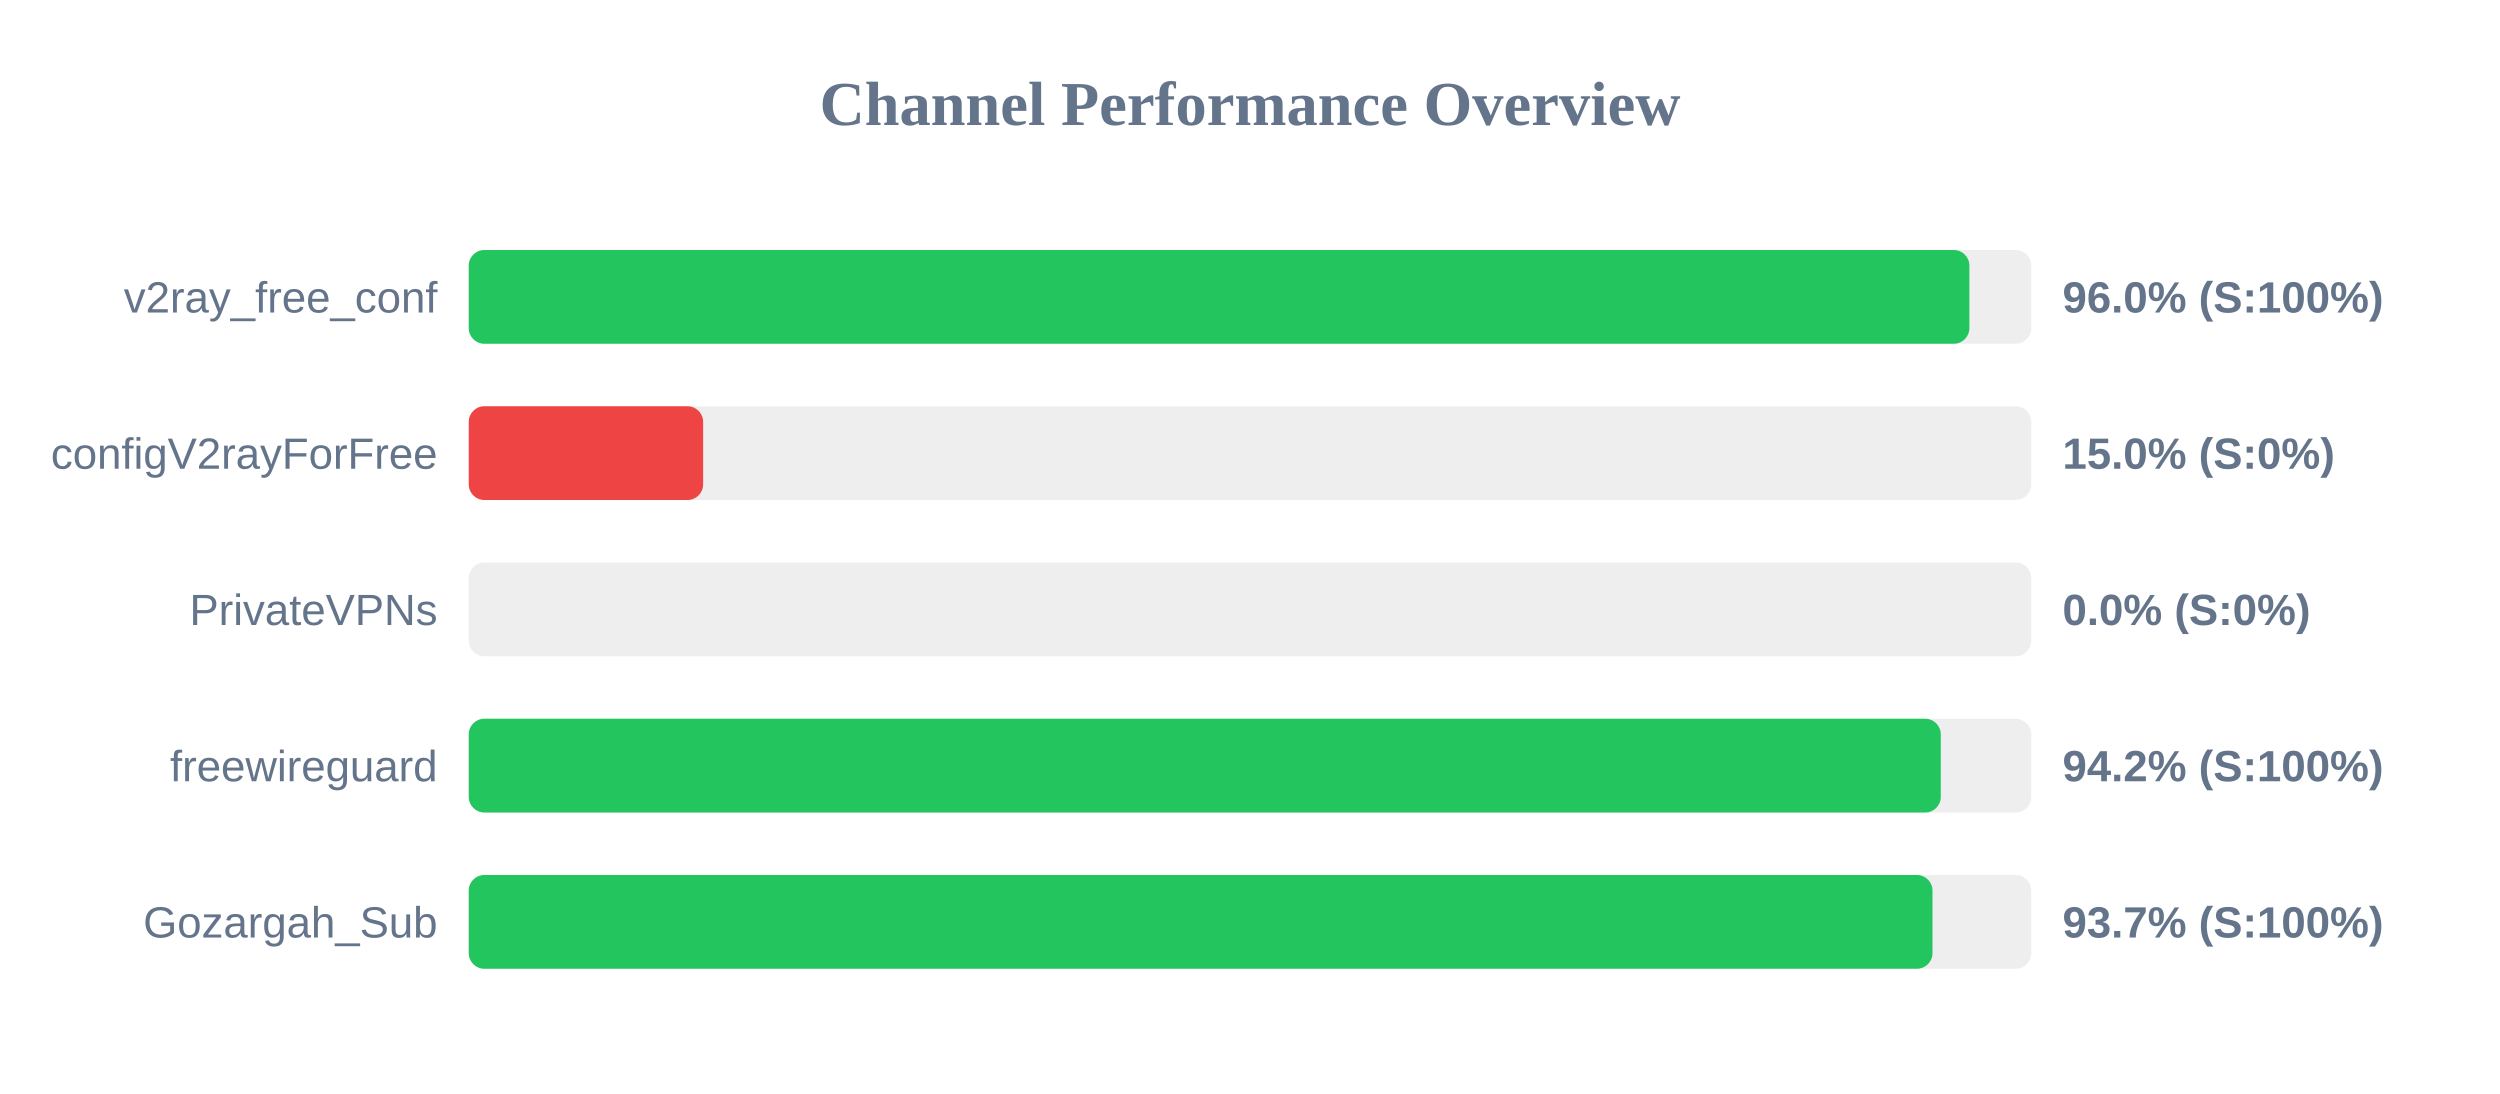
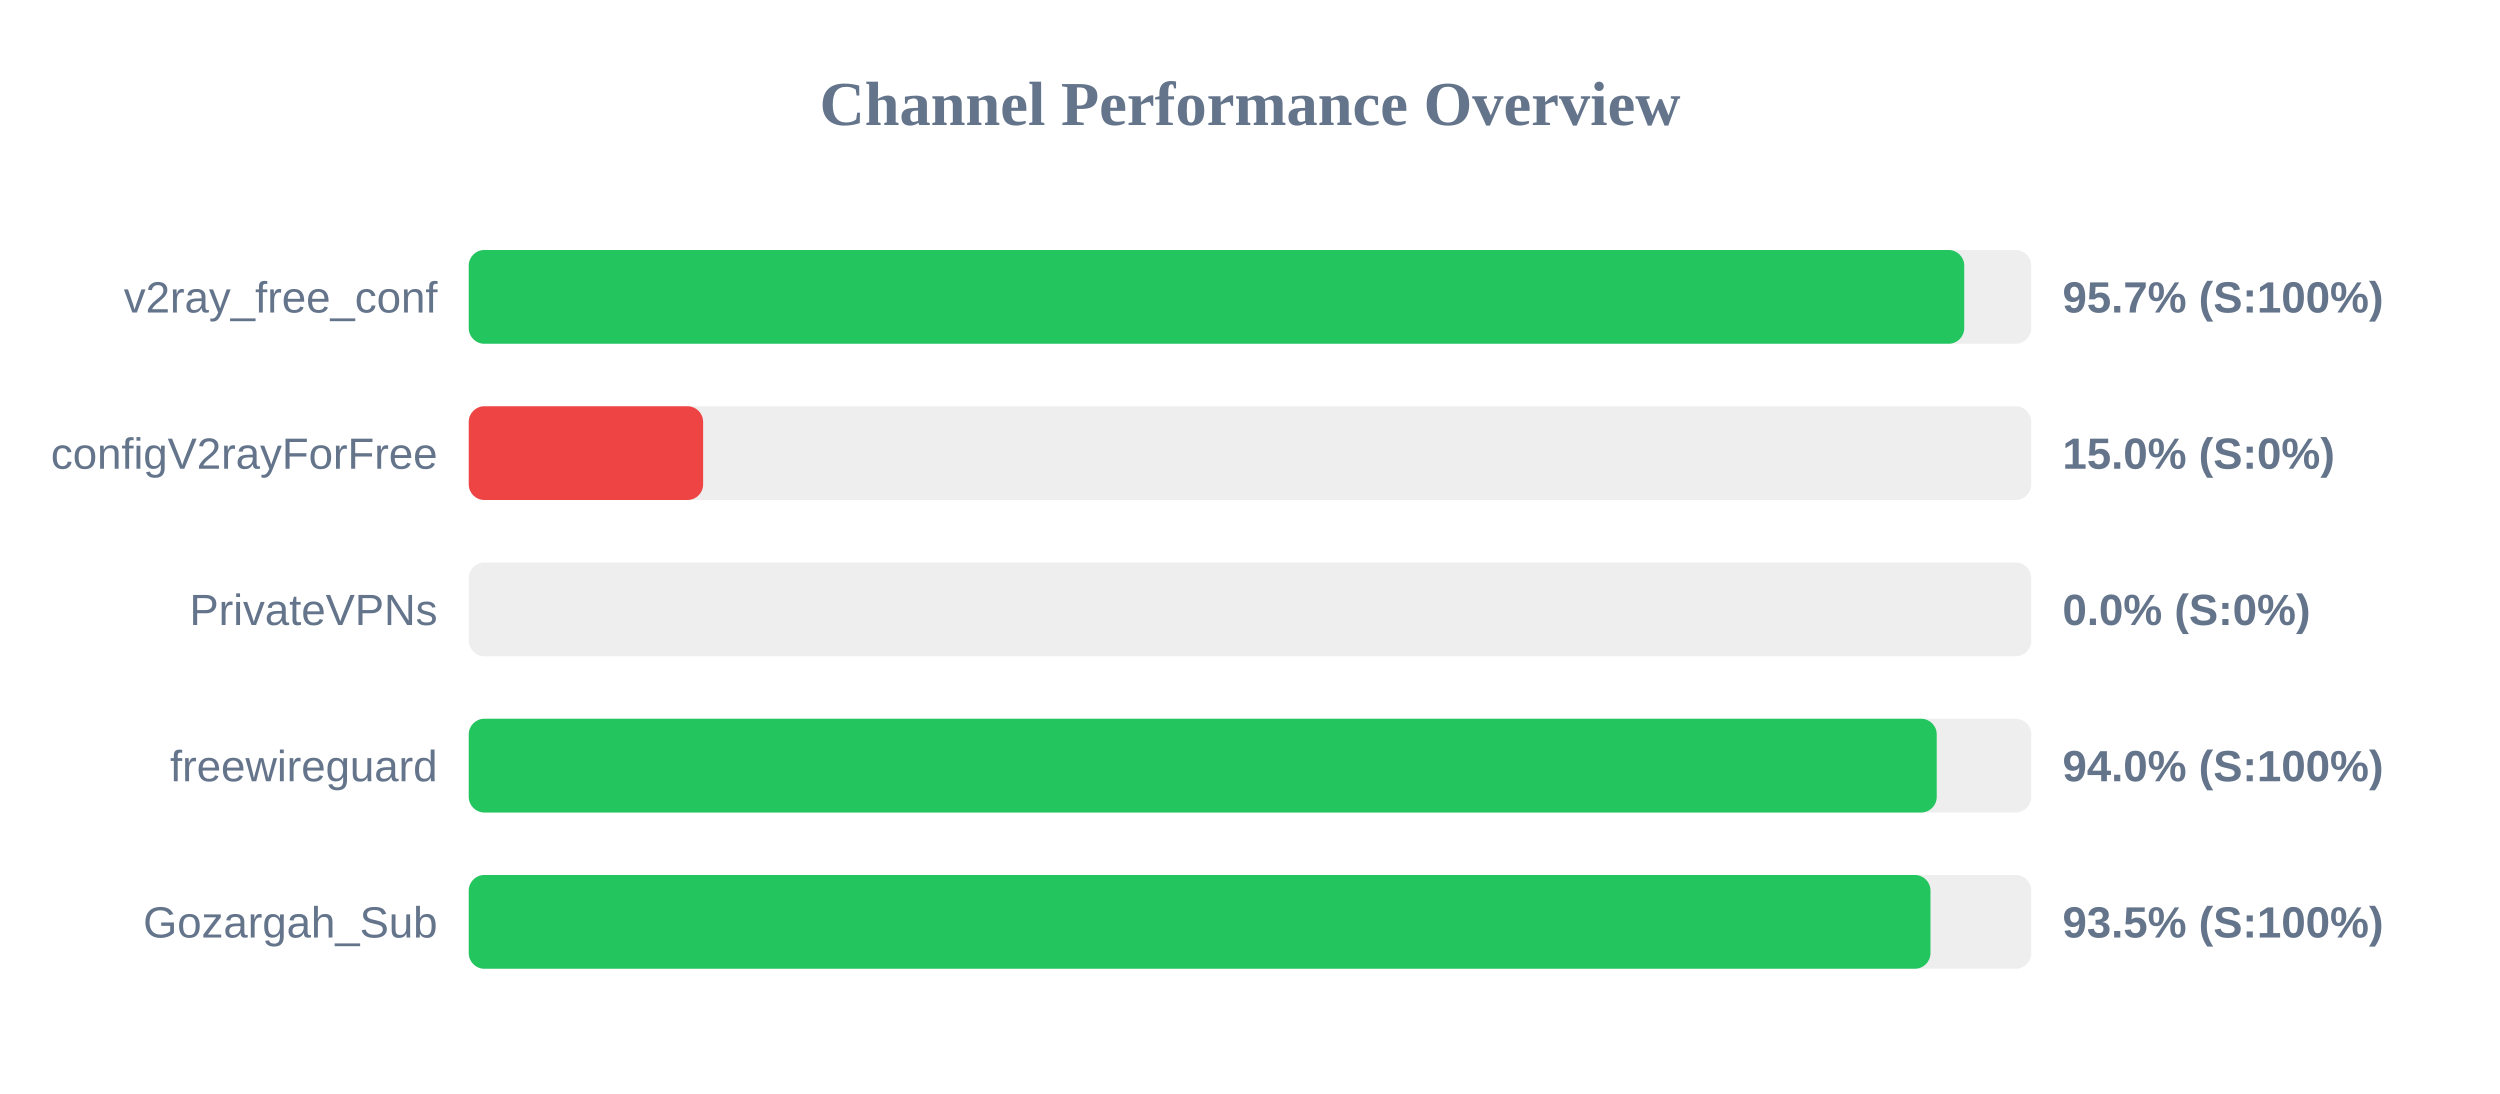
<svg xmlns="http://www.w3.org/2000/svg" width="800" height="350" version="1.1">
  <style>
        .row { font: 14px Arial; fill: #64748b; }
        .score { font: bold 14px Arial; fill: #64748b; }
    </style>
  <text x="400" y="40" text-anchor="middle" font-size="20px" font-weight="bold" fill="#64748b">Channel Performance Overview</text>
  <rect x="150" y="80" width="500" height="30" fill="#eee" rx="5" />
-   <rect x="150" y="80" width="480.2" height="30" fill="#22c55e" rx="5" />
+   <rect x="150" y="80" width="478.55" height="30" fill="#22c55e" rx="5" />
  <text x="140" y="100" text-anchor="end" class="row">v2ray_free_conf</text>
-   <text x="660" y="100" text-anchor="start" class="score">96.0% (S:100%)</text>
+   <text x="660" y="100" text-anchor="start" class="score">95.7% (S:100%)</text>
  <rect x="150" y="130" width="500" height="30" fill="#eee" rx="5" />
  <rect x="150" y="130" width="75.0" height="30" fill="#ef4444" rx="5" />
  <text x="140" y="150" text-anchor="end" class="row">configV2rayForFree</text>
  <text x="660" y="150" text-anchor="start" class="score">15.0% (S:0%)</text>
  <rect x="150" y="180" width="500" height="30" fill="#eee" rx="5" />
  <rect x="150" y="180" width="0.0" height="30" fill="#ef4444" rx="5" />
  <text x="140" y="200" text-anchor="end" class="row">PrivateVPNs</text>
  <text x="660" y="200" text-anchor="start" class="score">0.0% (S:0%)</text>
  <rect x="150" y="230" width="500" height="30" fill="#eee" rx="5" />
-   <rect x="150" y="230" width="471.05" height="30" fill="#22c55e" rx="5" />
+   <rect x="150" y="230" width="469.75" height="30" fill="#22c55e" rx="5" />
  <text x="140" y="250" text-anchor="end" class="row">freewireguard</text>
-   <text x="660" y="250" text-anchor="start" class="score">94.2% (S:100%)</text>
+   <text x="660" y="250" text-anchor="start" class="score">94.0% (S:100%)</text>
  <rect x="150" y="280" width="500" height="30" fill="#eee" rx="5" />
-   <rect x="150" y="280" width="468.4" height="30" fill="#22c55e" rx="5" />
+   <rect x="150" y="280" width="467.75" height="30" fill="#22c55e" rx="5" />
  <text x="140" y="300" text-anchor="end" class="row">Gozargah_Sub</text>
-   <text x="660" y="300" text-anchor="start" class="score">93.7% (S:100%)</text>
+   <text x="660" y="300" text-anchor="start" class="score">93.5% (S:100%)</text>
</svg>
